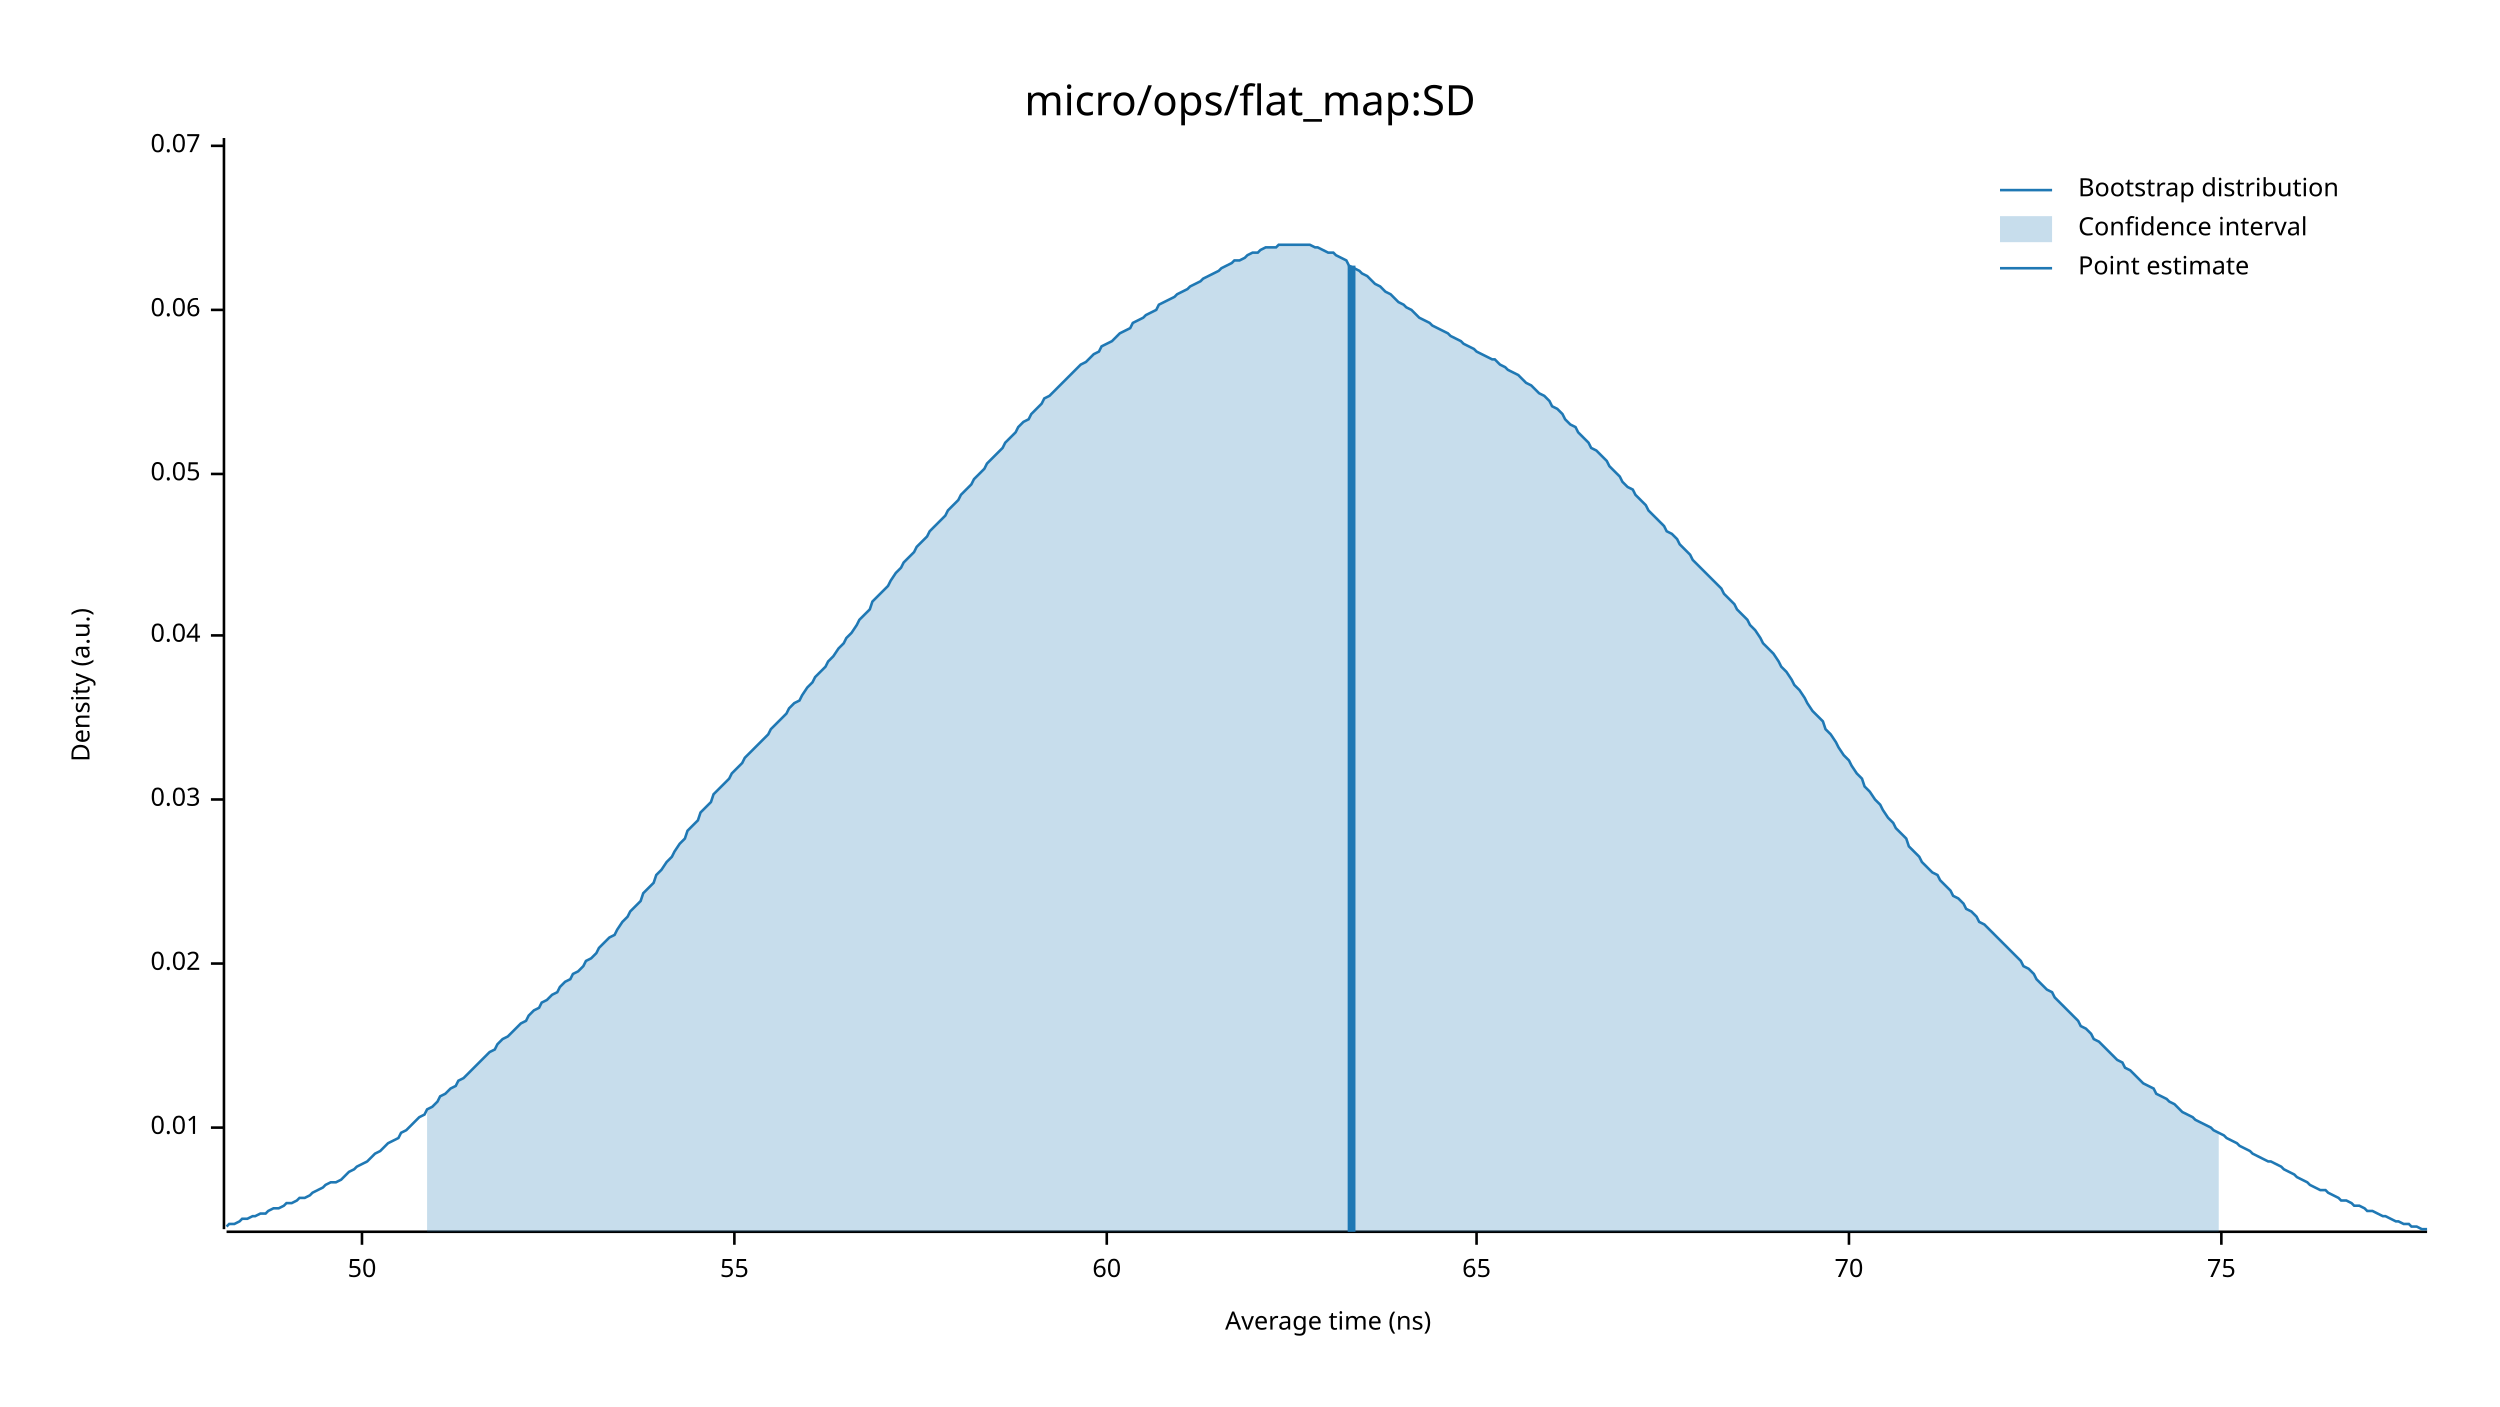
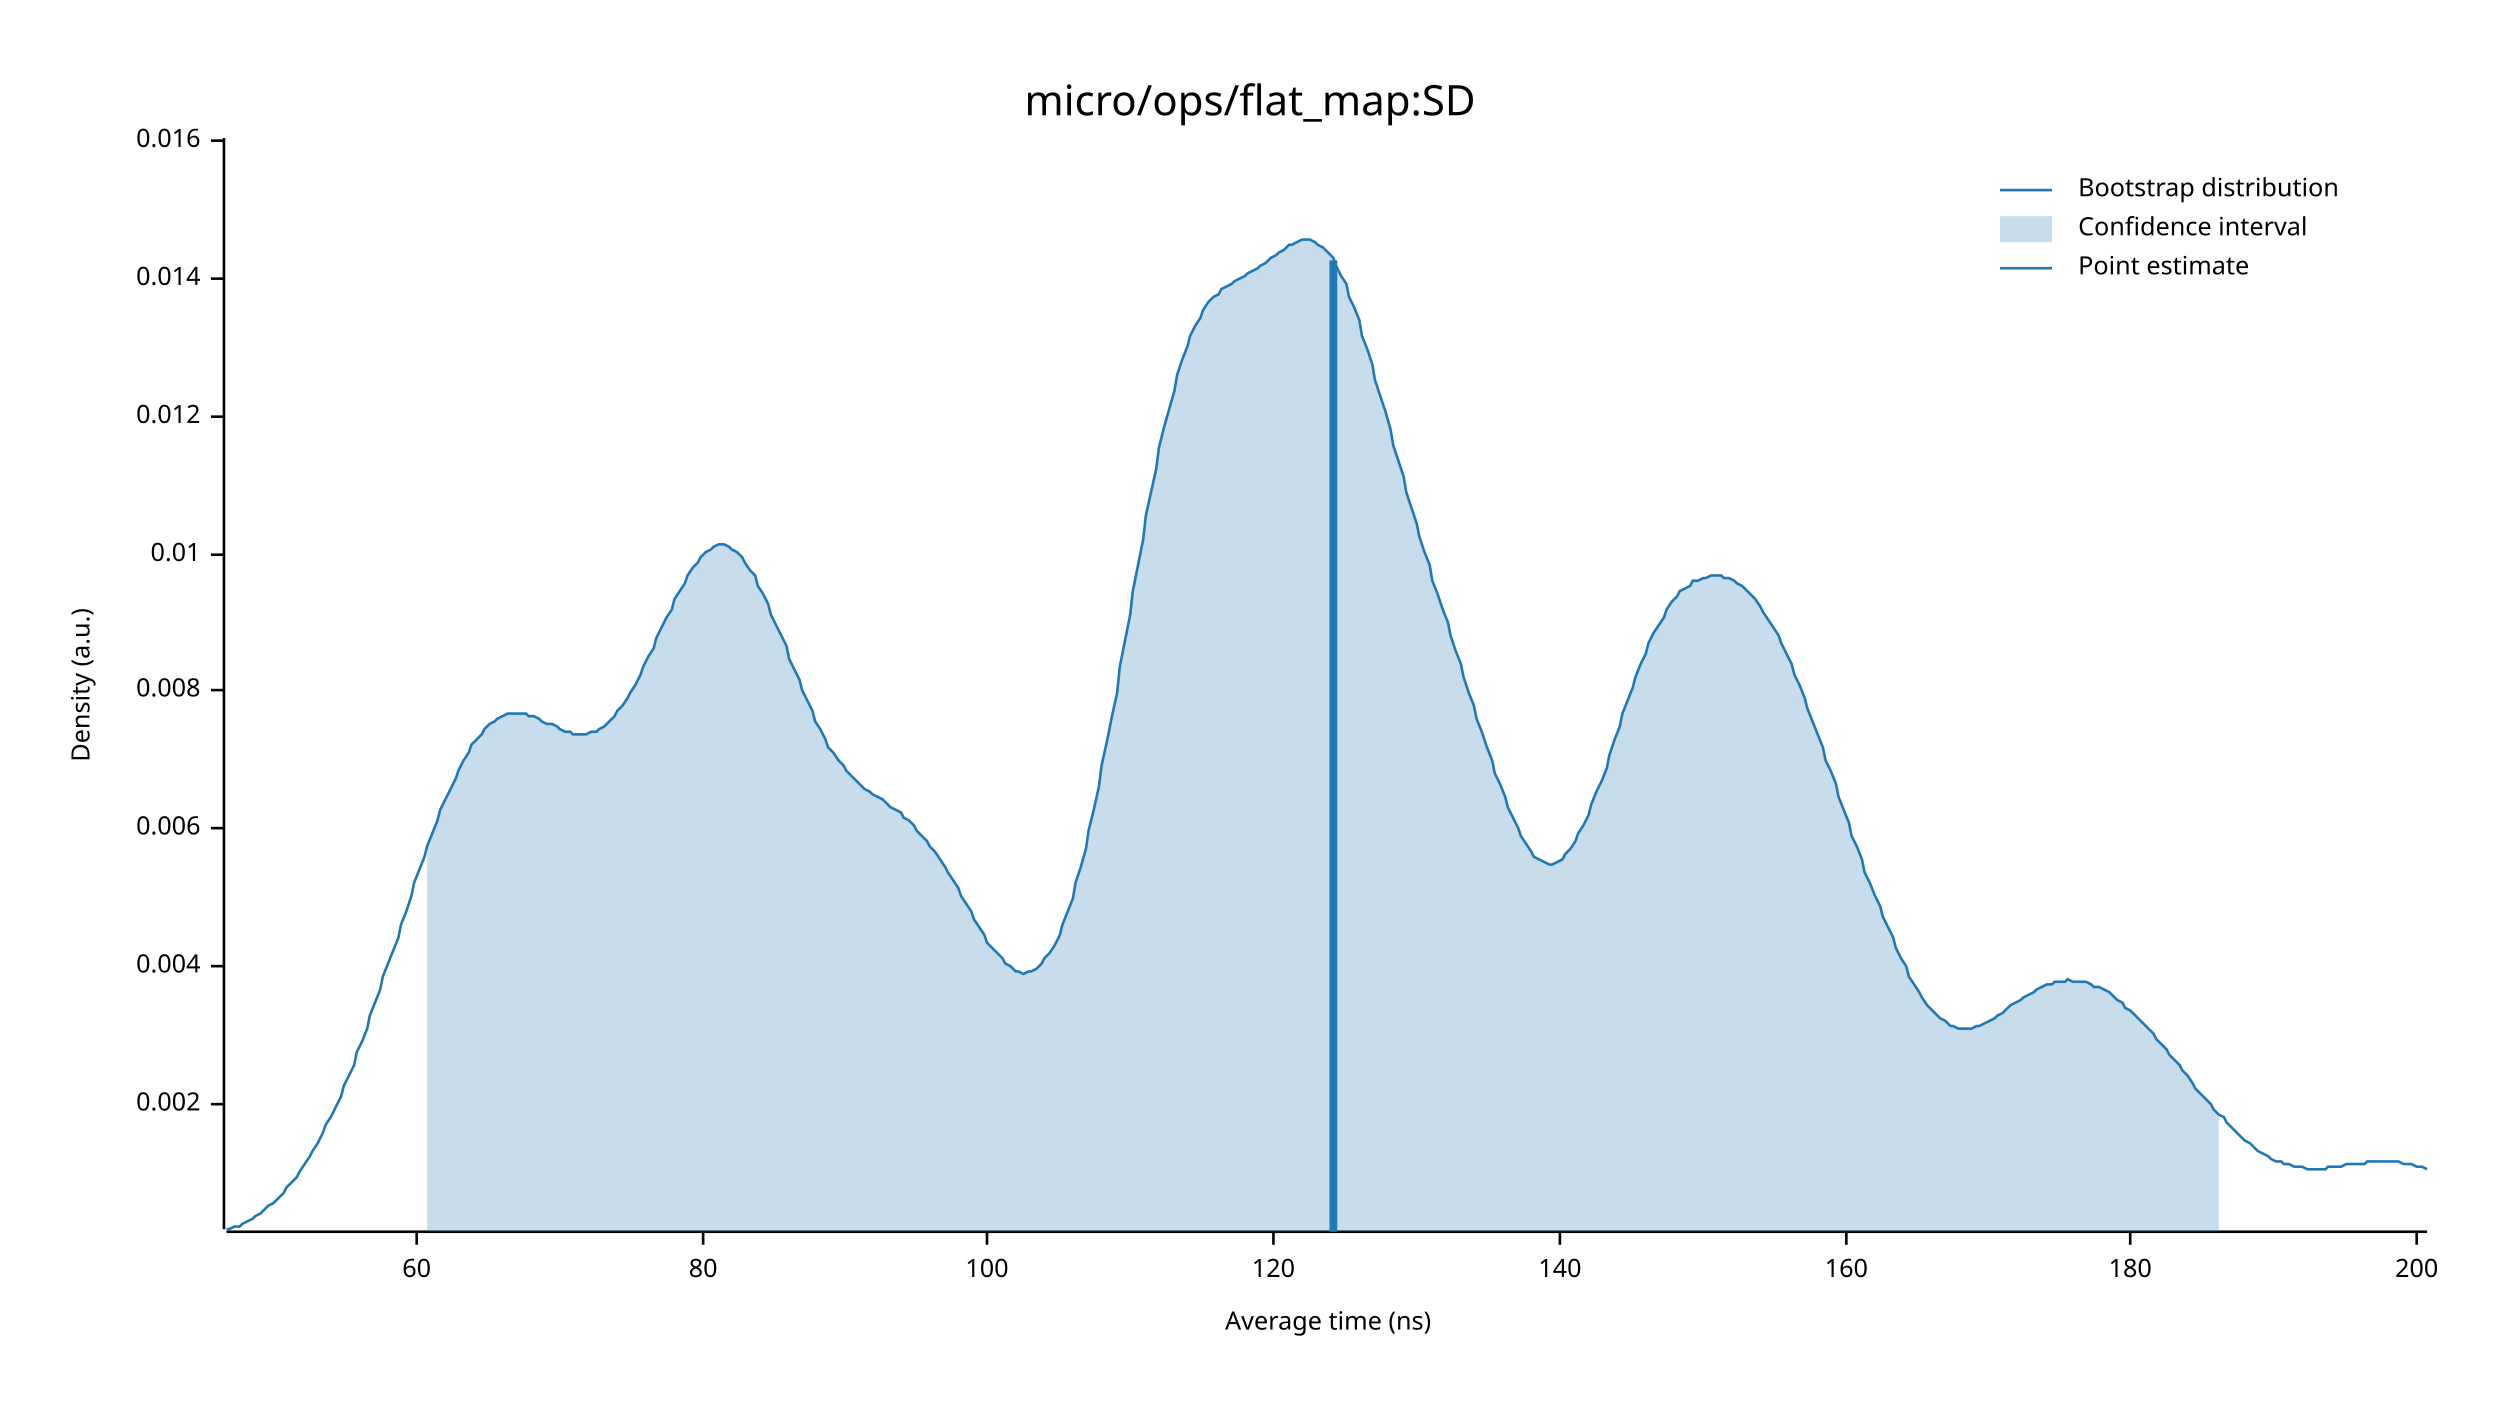
<svg xmlns="http://www.w3.org/2000/svg" width="960" height="540" viewBox="0 0 960 540">
  <text x="480" y="32" dy="0.76em" text-anchor="middle" font-family="sans-serif" font-size="16.129" opacity="1" fill="#000000">
micro/ops/flat_map:SD
</text>
  <text x="27" y="263" dy="0.76em" text-anchor="middle" font-family="sans-serif" font-size="9.677" opacity="1" fill="#000000" transform="rotate(270, 27, 263)">
Density (a.u.)
</text>
  <text x="510" y="513" dy="-0.5ex" text-anchor="middle" font-family="sans-serif" font-size="9.677" opacity="1" fill="#000000">
Average time (ns)
</text>
  <polyline fill="none" opacity="1" stroke="#000000" stroke-width="1" points="86,53 86,472 " />
-   <text x="77" y="433" dy="0.5ex" text-anchor="end" font-family="sans-serif" font-size="9.677" opacity="1" fill="#000000">
+   <text x="77" y="424" dy="0.5ex" text-anchor="end" font-family="sans-serif" font-size="9.677" opacity="1" fill="#000000">
+ 0.002
+ </text>
+   <polyline fill="none" opacity="1" stroke="#000000" stroke-width="1" points="81,424 86,424 " />
+   <text x="77" y="371" dy="0.5ex" text-anchor="end" font-family="sans-serif" font-size="9.677" opacity="1" fill="#000000">
+ 0.004
+ </text>
+   <polyline fill="none" opacity="1" stroke="#000000" stroke-width="1" points="81,371 86,371 " />
+   <text x="77" y="318" dy="0.5ex" text-anchor="end" font-family="sans-serif" font-size="9.677" opacity="1" fill="#000000">
+ 0.006
+ </text>
+   <polyline fill="none" opacity="1" stroke="#000000" stroke-width="1" points="81,318 86,318 " />
+   <text x="77" y="265" dy="0.5ex" text-anchor="end" font-family="sans-serif" font-size="9.677" opacity="1" fill="#000000">
+ 0.008
+ </text>
+   <polyline fill="none" opacity="1" stroke="#000000" stroke-width="1" points="81,265 86,265 " />
+   <text x="77" y="213" dy="0.5ex" text-anchor="end" font-family="sans-serif" font-size="9.677" opacity="1" fill="#000000">
0.01
</text>
-   <polyline fill="none" opacity="1" stroke="#000000" stroke-width="1" points="81,433 86,433 " />
-   <text x="77" y="370" dy="0.5ex" text-anchor="end" font-family="sans-serif" font-size="9.677" opacity="1" fill="#000000">
- 0.02
+   <polyline fill="none" opacity="1" stroke="#000000" stroke-width="1" points="81,213 86,213 " />
+   <text x="77" y="160" dy="0.5ex" text-anchor="end" font-family="sans-serif" font-size="9.677" opacity="1" fill="#000000">
+ 0.012
</text>
-   <polyline fill="none" opacity="1" stroke="#000000" stroke-width="1" points="81,370 86,370 " />
-   <text x="77" y="307" dy="0.5ex" text-anchor="end" font-family="sans-serif" font-size="9.677" opacity="1" fill="#000000">
- 0.03
+   <polyline fill="none" opacity="1" stroke="#000000" stroke-width="1" points="81,160 86,160 " />
+   <text x="77" y="107" dy="0.5ex" text-anchor="end" font-family="sans-serif" font-size="9.677" opacity="1" fill="#000000">
+ 0.014
</text>
-   <polyline fill="none" opacity="1" stroke="#000000" stroke-width="1" points="81,307 86,307 " />
-   <text x="77" y="244" dy="0.5ex" text-anchor="end" font-family="sans-serif" font-size="9.677" opacity="1" fill="#000000">
- 0.04
+   <polyline fill="none" opacity="1" stroke="#000000" stroke-width="1" points="81,107 86,107 " />
+   <text x="77" y="54" dy="0.5ex" text-anchor="end" font-family="sans-serif" font-size="9.677" opacity="1" fill="#000000">
+ 0.016
</text>
-   <polyline fill="none" opacity="1" stroke="#000000" stroke-width="1" points="81,244 86,244 " />
-   <text x="77" y="182" dy="0.5ex" text-anchor="end" font-family="sans-serif" font-size="9.677" opacity="1" fill="#000000">
- 0.05
- </text>
-   <polyline fill="none" opacity="1" stroke="#000000" stroke-width="1" points="81,182 86,182 " />
-   <text x="77" y="119" dy="0.5ex" text-anchor="end" font-family="sans-serif" font-size="9.677" opacity="1" fill="#000000">
- 0.06
- </text>
-   <polyline fill="none" opacity="1" stroke="#000000" stroke-width="1" points="81,119 86,119 " />
-   <text x="77" y="56" dy="0.5ex" text-anchor="end" font-family="sans-serif" font-size="9.677" opacity="1" fill="#000000">
- 0.07
- </text>
-   <polyline fill="none" opacity="1" stroke="#000000" stroke-width="1" points="81,56 86,56 " />
+   <polyline fill="none" opacity="1" stroke="#000000" stroke-width="1" points="81,54 86,54 " />
  <polyline fill="none" opacity="1" stroke="#000000" stroke-width="1" points="87,473 932,473 " />
-   <text x="139" y="483" dy="0.76em" text-anchor="middle" font-family="sans-serif" font-size="9.677" opacity="1" fill="#000000">
- 50
- </text>
-   <polyline fill="none" opacity="1" stroke="#000000" stroke-width="1" points="139,473 139,478 " />
-   <text x="282" y="483" dy="0.76em" text-anchor="middle" font-family="sans-serif" font-size="9.677" opacity="1" fill="#000000">
- 55
- </text>
-   <polyline fill="none" opacity="1" stroke="#000000" stroke-width="1" points="282,473 282,478 " />
-   <text x="425" y="483" dy="0.76em" text-anchor="middle" font-family="sans-serif" font-size="9.677" opacity="1" fill="#000000">
+   <text x="160" y="483" dy="0.76em" text-anchor="middle" font-family="sans-serif" font-size="9.677" opacity="1" fill="#000000">
60
</text>
-   <polyline fill="none" opacity="1" stroke="#000000" stroke-width="1" points="425,473 425,478 " />
-   <text x="567" y="483" dy="0.76em" text-anchor="middle" font-family="sans-serif" font-size="9.677" opacity="1" fill="#000000">
- 65
+   <polyline fill="none" opacity="1" stroke="#000000" stroke-width="1" points="160,473 160,478 " />
+   <text x="270" y="483" dy="0.76em" text-anchor="middle" font-family="sans-serif" font-size="9.677" opacity="1" fill="#000000">
+ 80
</text>
-   <polyline fill="none" opacity="1" stroke="#000000" stroke-width="1" points="567,473 567,478 " />
-   <text x="710" y="483" dy="0.76em" text-anchor="middle" font-family="sans-serif" font-size="9.677" opacity="1" fill="#000000">
- 70
+   <polyline fill="none" opacity="1" stroke="#000000" stroke-width="1" points="270,473 270,478 " />
+   <text x="379" y="483" dy="0.76em" text-anchor="middle" font-family="sans-serif" font-size="9.677" opacity="1" fill="#000000">
+ 100
</text>
-   <polyline fill="none" opacity="1" stroke="#000000" stroke-width="1" points="710,473 710,478 " />
-   <text x="853" y="483" dy="0.76em" text-anchor="middle" font-family="sans-serif" font-size="9.677" opacity="1" fill="#000000">
- 75
+   <polyline fill="none" opacity="1" stroke="#000000" stroke-width="1" points="379,473 379,478 " />
+   <text x="489" y="483" dy="0.76em" text-anchor="middle" font-family="sans-serif" font-size="9.677" opacity="1" fill="#000000">
+ 120
</text>
-   <polyline fill="none" opacity="1" stroke="#000000" stroke-width="1" points="853,473 853,478 " />
-   <polyline fill="none" opacity="1" stroke="#1F78B4" stroke-width="1" points="87,471 88,470 90,470 92,469 93,468 95,468 97,467 98,467 100,466 102,466 103,465 105,464 107,464 109,463 110,462 112,462 114,461 115,460 117,460 119,459 120,458 122,457 124,456 125,455 127,454 129,454 131,453 132,452 134,450 136,449 137,448 139,447 141,446 142,445 144,443 146,442 147,441 149,439 151,438 153,437 154,435 156,434 158,432 159,431 161,429 163,428 164,426 166,425 168,423 169,421 171,420 173,418 175,417 176,415 178,414 180,412 181,411 183,409 185,407 186,406 188,404 190,403 191,401 193,399 195,398 197,396 198,395 200,393 202,392 203,390 205,388 207,387 208,385 210,384 212,382 214,381 215,379 217,377 219,376 220,374 222,373 224,371 225,369 227,368 229,366 230,364 232,362 234,360 236,359 237,357 239,354 241,352 242,350 244,348 246,346 247,343 249,341 251,339 252,336 254,334 256,331 258,329 259,327 261,324 263,322 264,319 266,317 268,315 269,312 271,310 273,308 274,305 276,303 278,301 280,299 281,297 283,295 285,293 286,291 288,289 290,287 291,286 293,284 295,282 296,280 298,278 300,276 302,274 303,272 305,270 307,269 308,267 310,264 312,262 313,260 315,258 317,256 318,254 320,252 322,249 324,247 325,245 327,243 329,240 330,238 332,236 334,234 335,231 337,229 339,227 341,225 342,223 344,220 346,218 347,216 349,214 351,212 352,210 354,208 356,206 357,204 359,202 361,200 363,198 364,196 366,194 368,192 369,190 371,188 373,186 374,184 376,182 378,180 379,178 381,176 383,174 385,172 386,170 388,168 390,166 391,164 393,162 395,161 396,159 398,157 400,155 401,153 403,152 405,150 407,148 408,147 410,145 412,143 413,142 415,140 417,139 418,138 420,136 422,135 423,133 425,132 427,131 429,129 430,128 432,127 434,126 435,124 437,123 439,122 440,121 442,120 444,119 445,117 447,116 449,115 451,114 452,113 454,112 456,111 457,110 459,109 461,108 462,107 464,106 466,105 468,104 469,103 471,102 473,101 474,100 476,100 478,99 479,98 481,97 483,97 484,96 486,95 488,95 490,95 491,94 493,94 495,94 496,94 498,94 500,94 501,94 503,94 505,95 506,95 508,96 510,97 512,97 513,98 515,99 517,100 518,102 520,103 522,104 523,105 525,106 527,108 528,109 530,110 532,112 534,113 535,114 537,116 539,117 540,118 542,119 544,121 545,122 547,123 549,124 550,125 552,126 554,127 556,128 557,129 559,130 561,131 562,132 564,133 566,134 567,135 569,136 571,137 573,138 574,138 576,140 578,141 579,142 581,143 583,144 584,145 586,147 588,148 589,149 591,151 593,152 595,154 596,156 598,157 600,159 601,161 603,163 605,164 606,166 608,168 610,170 611,172 613,173 615,175 617,177 618,179 620,181 622,183 623,185 625,187 627,188 628,190 630,192 632,194 633,196 635,198 637,200 639,202 640,204 642,205 644,207 645,209 647,211 649,213 650,215 652,217 654,219 655,220 657,222 659,224 661,226 662,228 664,230 666,232 667,234 669,236 671,238 672,240 674,242 676,245 677,247 679,249 681,251 683,254 684,256 686,258 688,261 689,263 691,265 693,268 694,270 696,273 698,275 700,277 701,280 703,282 705,285 706,287 708,290 710,292 711,294 713,297 715,299 716,302 718,304 720,307 722,309 723,311 725,314 727,316 728,318 730,320 732,322 733,325 735,327 737,329 738,331 740,333 742,335 744,336 745,338 747,340 749,342 750,344 752,345 754,347 755,349 757,350 759,352 760,354 762,355 764,357 766,359 767,360 769,362 771,364 772,365 774,367 776,369 777,371 779,372 781,374 782,376 784,378 786,380 788,381 789,383 791,385 793,387 794,388 796,390 798,392 799,394 801,395 803,397 804,399 806,400 808,402 810,404 811,405 813,407 815,408 816,410 818,411 820,413 821,414 823,416 825,417 827,418 828,420 830,421 832,422 833,423 835,424 837,426 838,427 840,428 842,429 843,430 845,431 847,432 849,433 850,434 852,435 854,436 855,437 857,438 859,439 860,440 862,441 864,442 865,443 867,444 869,445 871,446 872,446 874,447 876,448 877,449 879,450 881,451 882,452 884,453 886,454 887,455 889,456 891,457 893,457 894,458 896,459 898,460 899,461 901,461 903,462 904,463 906,463 908,464 909,465 911,465 913,466 915,467 916,467 918,468 920,469 921,469 923,470 925,470 926,471 928,471 930,472 932,472 " />
-   <polygon opacity="0.25" fill="#1F78B4" points="164,426 166,425 168,423 169,421 171,420 173,418 175,417 176,415 178,414 180,412 181,411 183,409 185,407 186,406 188,404 190,403 191,401 193,399 195,398 197,396 198,395 200,393 202,392 203,390 205,388 207,387 208,385 210,384 212,382 214,381 215,379 217,377 219,376 220,374 222,373 224,371 225,369 227,368 229,366 230,364 232,362 234,360 236,359 237,357 239,354 241,352 242,350 244,348 246,346 247,343 249,341 251,339 252,336 254,334 256,331 258,329 259,327 261,324 263,322 264,319 266,317 268,315 269,312 271,310 273,308 274,305 276,303 278,301 280,299 281,297 283,295 285,293 286,291 288,289 290,287 291,286 293,284 295,282 296,280 298,278 300,276 302,274 303,272 305,270 307,269 308,267 310,264 312,262 313,260 315,258 317,256 318,254 320,252 322,249 324,247 325,245 327,243 329,240 330,238 332,236 334,234 335,231 337,229 339,227 341,225 342,223 344,220 346,218 347,216 349,214 351,212 352,210 354,208 356,206 357,204 359,202 361,200 363,198 364,196 366,194 368,192 369,190 371,188 373,186 374,184 376,182 378,180 379,178 381,176 383,174 385,172 386,170 388,168 390,166 391,164 393,162 395,161 396,159 398,157 400,155 401,153 403,152 405,150 407,148 408,147 410,145 412,143 413,142 415,140 417,139 418,138 420,136 422,135 423,133 425,132 427,131 429,129 430,128 432,127 434,126 435,124 437,123 439,122 440,121 442,120 444,119 445,117 447,116 449,115 451,114 452,113 454,112 456,111 457,110 459,109 461,108 462,107 464,106 466,105 468,104 469,103 471,102 473,101 474,100 476,100 478,99 479,98 481,97 483,97 484,96 486,95 488,95 490,95 491,94 493,94 495,94 496,94 498,94 500,94 501,94 503,94 505,95 506,95 508,96 510,97 512,97 513,98 515,99 517,100 518,102 520,103 522,104 523,105 525,106 527,108 528,109 530,110 532,112 534,113 535,114 537,116 539,117 540,118 542,119 544,121 545,122 547,123 549,124 550,125 552,126 554,127 556,128 557,129 559,130 561,131 562,132 564,133 566,134 567,135 569,136 571,137 573,138 574,138 576,140 578,141 579,142 581,143 583,144 584,145 586,147 588,148 589,149 591,151 593,152 595,154 596,156 598,157 600,159 601,161 603,163 605,164 606,166 608,168 610,170 611,172 613,173 615,175 617,177 618,179 620,181 622,183 623,185 625,187 627,188 628,190 630,192 632,194 633,196 635,198 637,200 639,202 640,204 642,205 644,207 645,209 647,211 649,213 650,215 652,217 654,219 655,220 657,222 659,224 661,226 662,228 664,230 666,232 667,234 669,236 671,238 672,240 674,242 676,245 677,247 679,249 681,251 683,254 684,256 686,258 688,261 689,263 691,265 693,268 694,270 696,273 698,275 700,277 701,280 703,282 705,285 706,287 708,290 710,292 711,294 713,297 715,299 716,302 718,304 720,307 722,309 723,311 725,314 727,316 728,318 730,320 732,322 733,325 735,327 737,329 738,331 740,333 742,335 744,336 745,338 747,340 749,342 750,344 752,345 754,347 755,349 757,350 759,352 760,354 762,355 764,357 766,359 767,360 769,362 771,364 772,365 774,367 776,369 777,371 779,372 781,374 782,376 784,378 786,380 788,381 789,383 791,385 793,387 794,388 796,390 798,392 799,394 801,395 803,397 804,399 806,400 808,402 810,404 811,405 813,407 815,408 816,410 818,411 820,413 821,414 823,416 825,417 827,418 828,420 830,421 832,422 833,423 835,424 837,426 838,427 840,428 842,429 843,430 845,431 847,432 849,433 850,434 852,435 852,473 164,473 " />
-   <polyline fill="none" opacity="1" stroke="#1F78B4" stroke-width="3" points="519,473 519,102 " />
+   <polyline fill="none" opacity="1" stroke="#000000" stroke-width="1" points="489,473 489,478 " />
+   <text x="599" y="483" dy="0.76em" text-anchor="middle" font-family="sans-serif" font-size="9.677" opacity="1" fill="#000000">
+ 140
+ </text>
+   <polyline fill="none" opacity="1" stroke="#000000" stroke-width="1" points="599,473 599,478 " />
+   <text x="709" y="483" dy="0.76em" text-anchor="middle" font-family="sans-serif" font-size="9.677" opacity="1" fill="#000000">
+ 160
+ </text>
+   <polyline fill="none" opacity="1" stroke="#000000" stroke-width="1" points="709,473 709,478 " />
+   <text x="818" y="483" dy="0.76em" text-anchor="middle" font-family="sans-serif" font-size="9.677" opacity="1" fill="#000000">
+ 180
+ </text>
+   <polyline fill="none" opacity="1" stroke="#000000" stroke-width="1" points="818,473 818,478 " />
+   <text x="928" y="483" dy="0.76em" text-anchor="middle" font-family="sans-serif" font-size="9.677" opacity="1" fill="#000000">
+ 200
+ </text>
+   <polyline fill="none" opacity="1" stroke="#000000" stroke-width="1" points="928,473 928,478 " />
+   <polyline fill="none" opacity="1" stroke="#1F78B4" stroke-width="1" points="87,472 88,472 90,471 92,471 93,470 95,469 97,468 98,467 100,466 102,464 103,463 105,462 107,460 109,458 110,456 112,454 114,452 115,450 117,447 119,444 120,442 122,439 124,435 125,432 127,429 129,425 131,421 132,417 134,413 136,409 137,404 139,400 141,395 142,390 144,385 146,380 147,375 149,370 151,365 153,360 154,355 156,350 158,344 159,339 161,334 163,329 164,325 166,320 168,315 169,311 171,307 173,303 175,299 176,296 178,292 180,289 181,286 183,284 185,282 186,280 188,278 190,277 191,276 193,275 195,274 197,274 198,274 200,274 202,274 203,275 205,275 207,276 208,277 210,278 212,278 214,279 215,280 217,281 219,281 220,282 222,282 224,282 225,282 227,281 229,281 230,280 232,279 234,277 236,275 237,273 239,271 241,268 242,266 244,263 246,259 247,256 249,252 251,249 252,245 254,241 256,237 258,234 259,230 261,227 263,224 264,221 266,218 268,216 269,214 271,212 273,211 274,210 276,209 278,209 280,210 281,211 283,212 285,214 286,216 288,219 290,221 291,225 293,228 295,232 296,236 298,240 300,244 302,248 303,253 305,257 307,261 308,265 310,269 312,273 313,277 315,280 317,284 318,287 320,289 322,292 324,294 325,296 327,298 329,300 330,301 332,303 334,304 335,305 337,306 339,307 341,309 342,310 344,311 346,312 347,314 349,315 351,317 352,319 354,321 356,323 357,325 359,327 361,330 363,333 364,335 366,338 368,341 369,344 371,347 373,350 374,353 376,356 378,359 379,362 381,364 383,366 385,368 386,370 388,371 390,373 391,373 393,374 395,373 396,373 398,372 400,370 401,368 403,366 405,363 407,359 408,355 410,350 412,345 413,339 415,333 417,326 418,319 420,311 422,302 423,294 425,285 427,275 429,266 430,256 432,246 434,236 435,227 437,217 439,207 440,198 442,189 444,180 445,172 447,164 449,157 451,150 452,144 454,138 456,133 457,129 459,125 461,122 462,119 464,116 466,114 468,113 469,111 471,110 473,109 474,108 476,107 478,106 479,105 481,104 483,103 484,102 486,101 488,99 490,98 491,97 493,96 495,94 496,94 498,93 500,92 501,92 503,92 505,93 506,94 508,95 510,97 512,99 513,102 515,106 517,109 518,114 520,118 522,123 523,129 525,134 527,140 528,146 530,152 532,158 534,165 535,171 537,177 539,183 540,189 542,195 544,201 545,206 547,212 549,217 550,223 552,228 554,234 556,239 557,244 559,250 561,255 562,260 564,266 566,271 567,276 569,281 571,287 573,292 574,297 576,301 578,306 579,310 581,314 583,318 584,321 586,324 588,327 589,329 591,330 593,331 595,332 596,332 598,331 600,330 601,328 603,326 605,323 606,320 608,317 610,313 611,309 613,304 615,300 617,295 618,290 620,284 622,279 623,274 625,269 627,264 628,260 630,255 632,251 633,247 635,243 637,240 639,237 640,234 642,231 644,229 645,227 647,226 649,225 650,223 652,223 654,222 655,222 657,221 659,221 661,221 662,222 664,222 666,223 667,224 669,225 671,227 672,228 674,230 676,233 677,235 679,238 681,241 683,244 684,247 686,251 688,255 689,259 691,263 693,268 694,272 696,277 698,282 700,287 701,292 703,296 705,301 706,306 708,311 710,316 711,321 713,325 715,330 716,335 718,339 720,344 722,348 723,352 725,356 727,360 728,364 730,368 732,371 733,375 735,378 737,381 738,383 740,386 742,388 744,390 745,391 747,392 749,394 750,394 752,395 754,395 755,395 757,395 759,394 760,394 762,393 764,392 766,391 767,390 769,389 771,387 772,386 774,385 776,384 777,383 779,382 781,381 782,380 784,379 786,378 788,378 789,377 791,377 793,377 794,376 796,377 798,377 799,377 801,377 803,378 804,379 806,379 808,380 810,381 811,382 813,384 815,385 816,387 818,388 820,390 821,391 823,393 825,395 827,397 828,399 830,401 832,403 833,405 835,407 837,409 838,411 840,413 842,416 843,418 845,420 847,422 849,424 850,426 852,428 854,429 855,431 857,433 859,435 860,436 862,438 864,439 865,440 867,442 869,443 871,444 872,445 874,446 876,446 877,447 879,447 881,448 882,448 884,448 886,449 887,449 889,449 891,449 893,449 894,448 896,448 898,448 899,448 901,447 903,447 904,447 906,447 908,447 909,446 911,446 913,446 915,446 916,446 918,446 920,446 921,446 923,447 925,447 926,447 928,448 930,448 932,449 " />
+   <polygon opacity="0.25" fill="#1F78B4" points="164,325 166,320 168,315 169,311 171,307 173,303 175,299 176,296 178,292 180,289 181,286 183,284 185,282 186,280 188,278 190,277 191,276 193,275 195,274 197,274 198,274 200,274 202,274 203,275 205,275 207,276 208,277 210,278 212,278 214,279 215,280 217,281 219,281 220,282 222,282 224,282 225,282 227,281 229,281 230,280 232,279 234,277 236,275 237,273 239,271 241,268 242,266 244,263 246,259 247,256 249,252 251,249 252,245 254,241 256,237 258,234 259,230 261,227 263,224 264,221 266,218 268,216 269,214 271,212 273,211 274,210 276,209 278,209 280,210 281,211 283,212 285,214 286,216 288,219 290,221 291,225 293,228 295,232 296,236 298,240 300,244 302,248 303,253 305,257 307,261 308,265 310,269 312,273 313,277 315,280 317,284 318,287 320,289 322,292 324,294 325,296 327,298 329,300 330,301 332,303 334,304 335,305 337,306 339,307 341,309 342,310 344,311 346,312 347,314 349,315 351,317 352,319 354,321 356,323 357,325 359,327 361,330 363,333 364,335 366,338 368,341 369,344 371,347 373,350 374,353 376,356 378,359 379,362 381,364 383,366 385,368 386,370 388,371 390,373 391,373 393,374 395,373 396,373 398,372 400,370 401,368 403,366 405,363 407,359 408,355 410,350 412,345 413,339 415,333 417,326 418,319 420,311 422,302 423,294 425,285 427,275 429,266 430,256 432,246 434,236 435,227 437,217 439,207 440,198 442,189 444,180 445,172 447,164 449,157 451,150 452,144 454,138 456,133 457,129 459,125 461,122 462,119 464,116 466,114 468,113 469,111 471,110 473,109 474,108 476,107 478,106 479,105 481,104 483,103 484,102 486,101 488,99 490,98 491,97 493,96 495,94 496,94 498,93 500,92 501,92 503,92 505,93 506,94 508,95 510,97 512,99 513,102 515,106 517,109 518,114 520,118 522,123 523,129 525,134 527,140 528,146 530,152 532,158 534,165 535,171 537,177 539,183 540,189 542,195 544,201 545,206 547,212 549,217 550,223 552,228 554,234 556,239 557,244 559,250 561,255 562,260 564,266 566,271 567,276 569,281 571,287 573,292 574,297 576,301 578,306 579,310 581,314 583,318 584,321 586,324 588,327 589,329 591,330 593,331 595,332 596,332 598,331 600,330 601,328 603,326 605,323 606,320 608,317 610,313 611,309 613,304 615,300 617,295 618,290 620,284 622,279 623,274 625,269 627,264 628,260 630,255 632,251 633,247 635,243 637,240 639,237 640,234 642,231 644,229 645,227 647,226 649,225 650,223 652,223 654,222 655,222 657,221 659,221 661,221 662,222 664,222 666,223 667,224 669,225 671,227 672,228 674,230 676,233 677,235 679,238 681,241 683,244 684,247 686,251 688,255 689,259 691,263 693,268 694,272 696,277 698,282 700,287 701,292 703,296 705,301 706,306 708,311 710,316 711,321 713,325 715,330 716,335 718,339 720,344 722,348 723,352 725,356 727,360 728,364 730,368 732,371 733,375 735,378 737,381 738,383 740,386 742,388 744,390 745,391 747,392 749,394 750,394 752,395 754,395 755,395 757,395 759,394 760,394 762,393 764,392 766,391 767,390 769,389 771,387 772,386 774,385 776,384 777,383 779,382 781,381 782,380 784,379 786,378 788,378 789,377 791,377 793,377 794,376 796,377 798,377 799,377 801,377 803,378 804,379 806,379 808,380 810,381 811,382 813,384 815,385 816,387 818,388 820,390 821,391 823,393 825,395 827,397 828,399 830,401 832,403 833,405 835,407 837,409 838,411 840,413 842,416 843,418 845,420 847,422 849,424 850,426 852,428 852,473 164,473 " />
+   <polyline fill="none" opacity="1" stroke="#1F78B4" stroke-width="3" points="512,473 512,100 " />
  <text x="798" y="68" dy="0.76em" text-anchor="start" font-family="sans-serif" font-size="9.677" opacity="1" fill="#000000">
Bootstrap distribution
</text>
  <text x="798" y="83" dy="0.76em" text-anchor="start" font-family="sans-serif" font-size="9.677" opacity="1" fill="#000000">
Confidence interval
</text>
  <text x="798" y="98" dy="0.76em" text-anchor="start" font-family="sans-serif" font-size="9.677" opacity="1" fill="#000000">
Point estimate
</text>
  <polyline fill="none" opacity="1" stroke="#1F78B4" stroke-width="1" points="768,73 788,73 " />
  <rect x="768" y="83" width="20" height="10" opacity="0.25" fill="#1F78B4" stroke="none" />
  <polyline fill="none" opacity="1" stroke="#1F78B4" stroke-width="1" points="768,103 788,103 " />
</svg>
